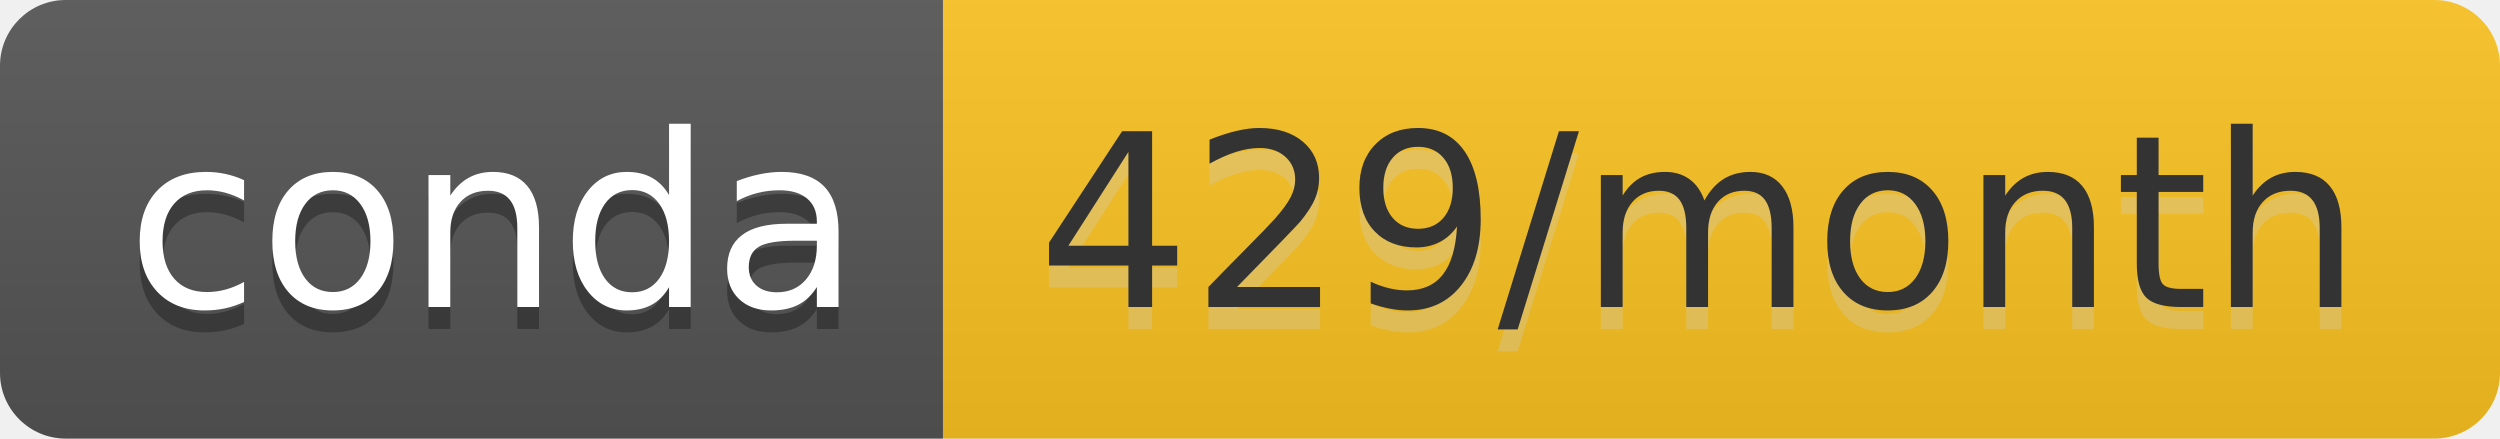
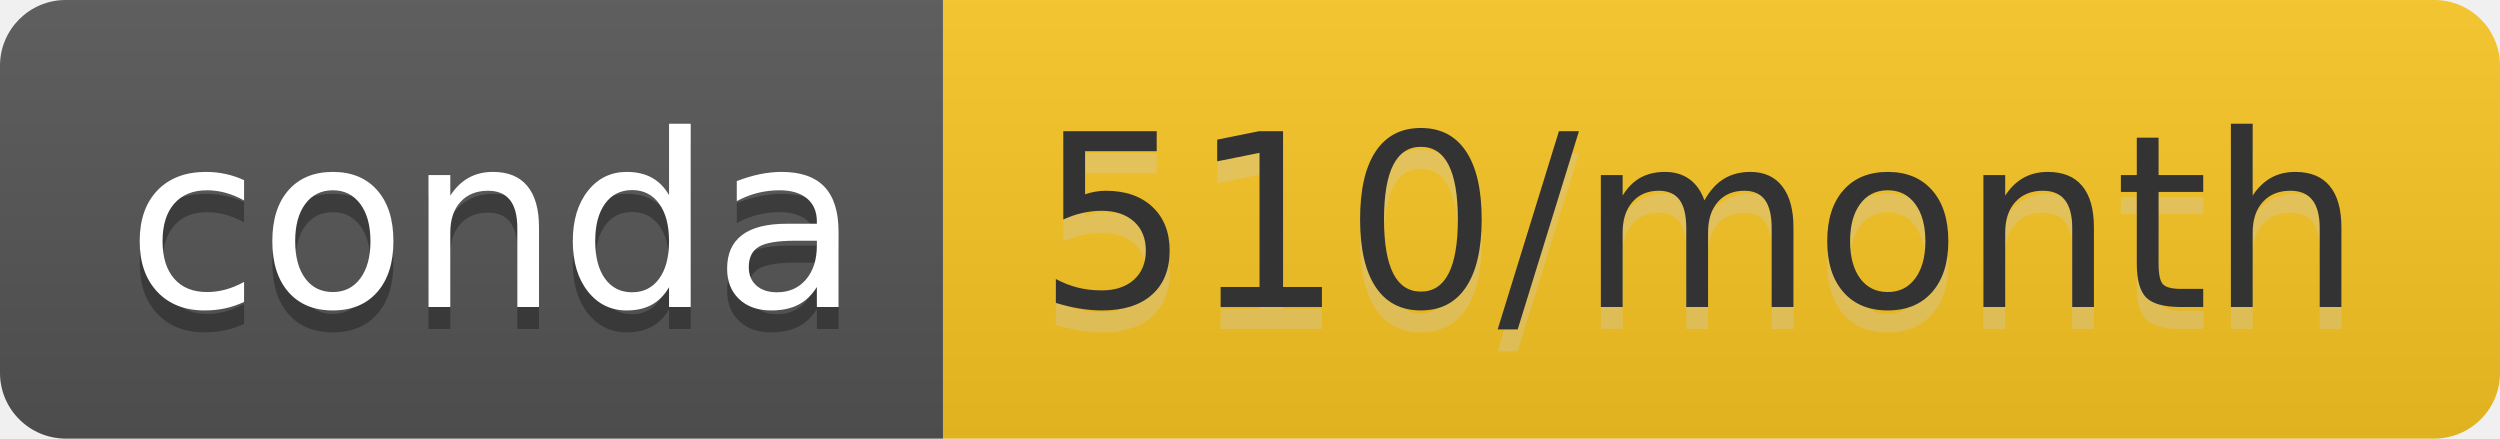
- <svg xmlns="http://www.w3.org/2000/svg" width="114" height="20" role="img" aria-label="conda: 429/month">
+ <svg xmlns="http://www.w3.org/2000/svg" width="114" height="20" role="img" aria-label="conda: 510/month">
  <linearGradient id="s" x2="0" y2="100%">
    <stop offset="0" stop-color="#bbb" stop-opacity=".1" />
    <stop offset="1" stop-opacity=".1" />
  </linearGradient>
  <clipPath id="r">
    <rect width="114" height="20" rx="3" fill="#fff" />
  </clipPath>
  <g clip-path="url(#r)">
    <rect width="43" height="20" fill="#555" />
-     <rect x="43" width="71" height="20" fill="#fcc421" />
+     <rect x="43" width="71" height="20" fill="#fbc622" />
    <rect width="114" height="20" fill="url(#s)" />
  </g>
  <g fill="#fff" text-anchor="middle" font-family="Verdana,Geneva,DejaVu Sans,sans-serif" text-rendering="geometricPrecision" font-size="110">
    <text aria-hidden="true" x="225" y="150" fill="#010101" fill-opacity=".3" transform="scale(.1)" textLength="330">conda</text>
    <text x="225" y="140" transform="scale(.1)" fill="#fff" textLength="330">conda</text>
-     <text aria-hidden="true" x="775" y="150" fill="#ccc" fill-opacity=".3" transform="scale(.1)" textLength="610">429/month</text>
-     <text x="775" y="140" transform="scale(.1)" fill="#333" textLength="610">429/month</text>
+     <text aria-hidden="true" x="775" y="150" fill="#ccc" fill-opacity=".3" transform="scale(.1)" textLength="610">510/month</text>
+     <text x="775" y="140" transform="scale(.1)" fill="#333" textLength="610">510/month</text>
  </g>
</svg>
